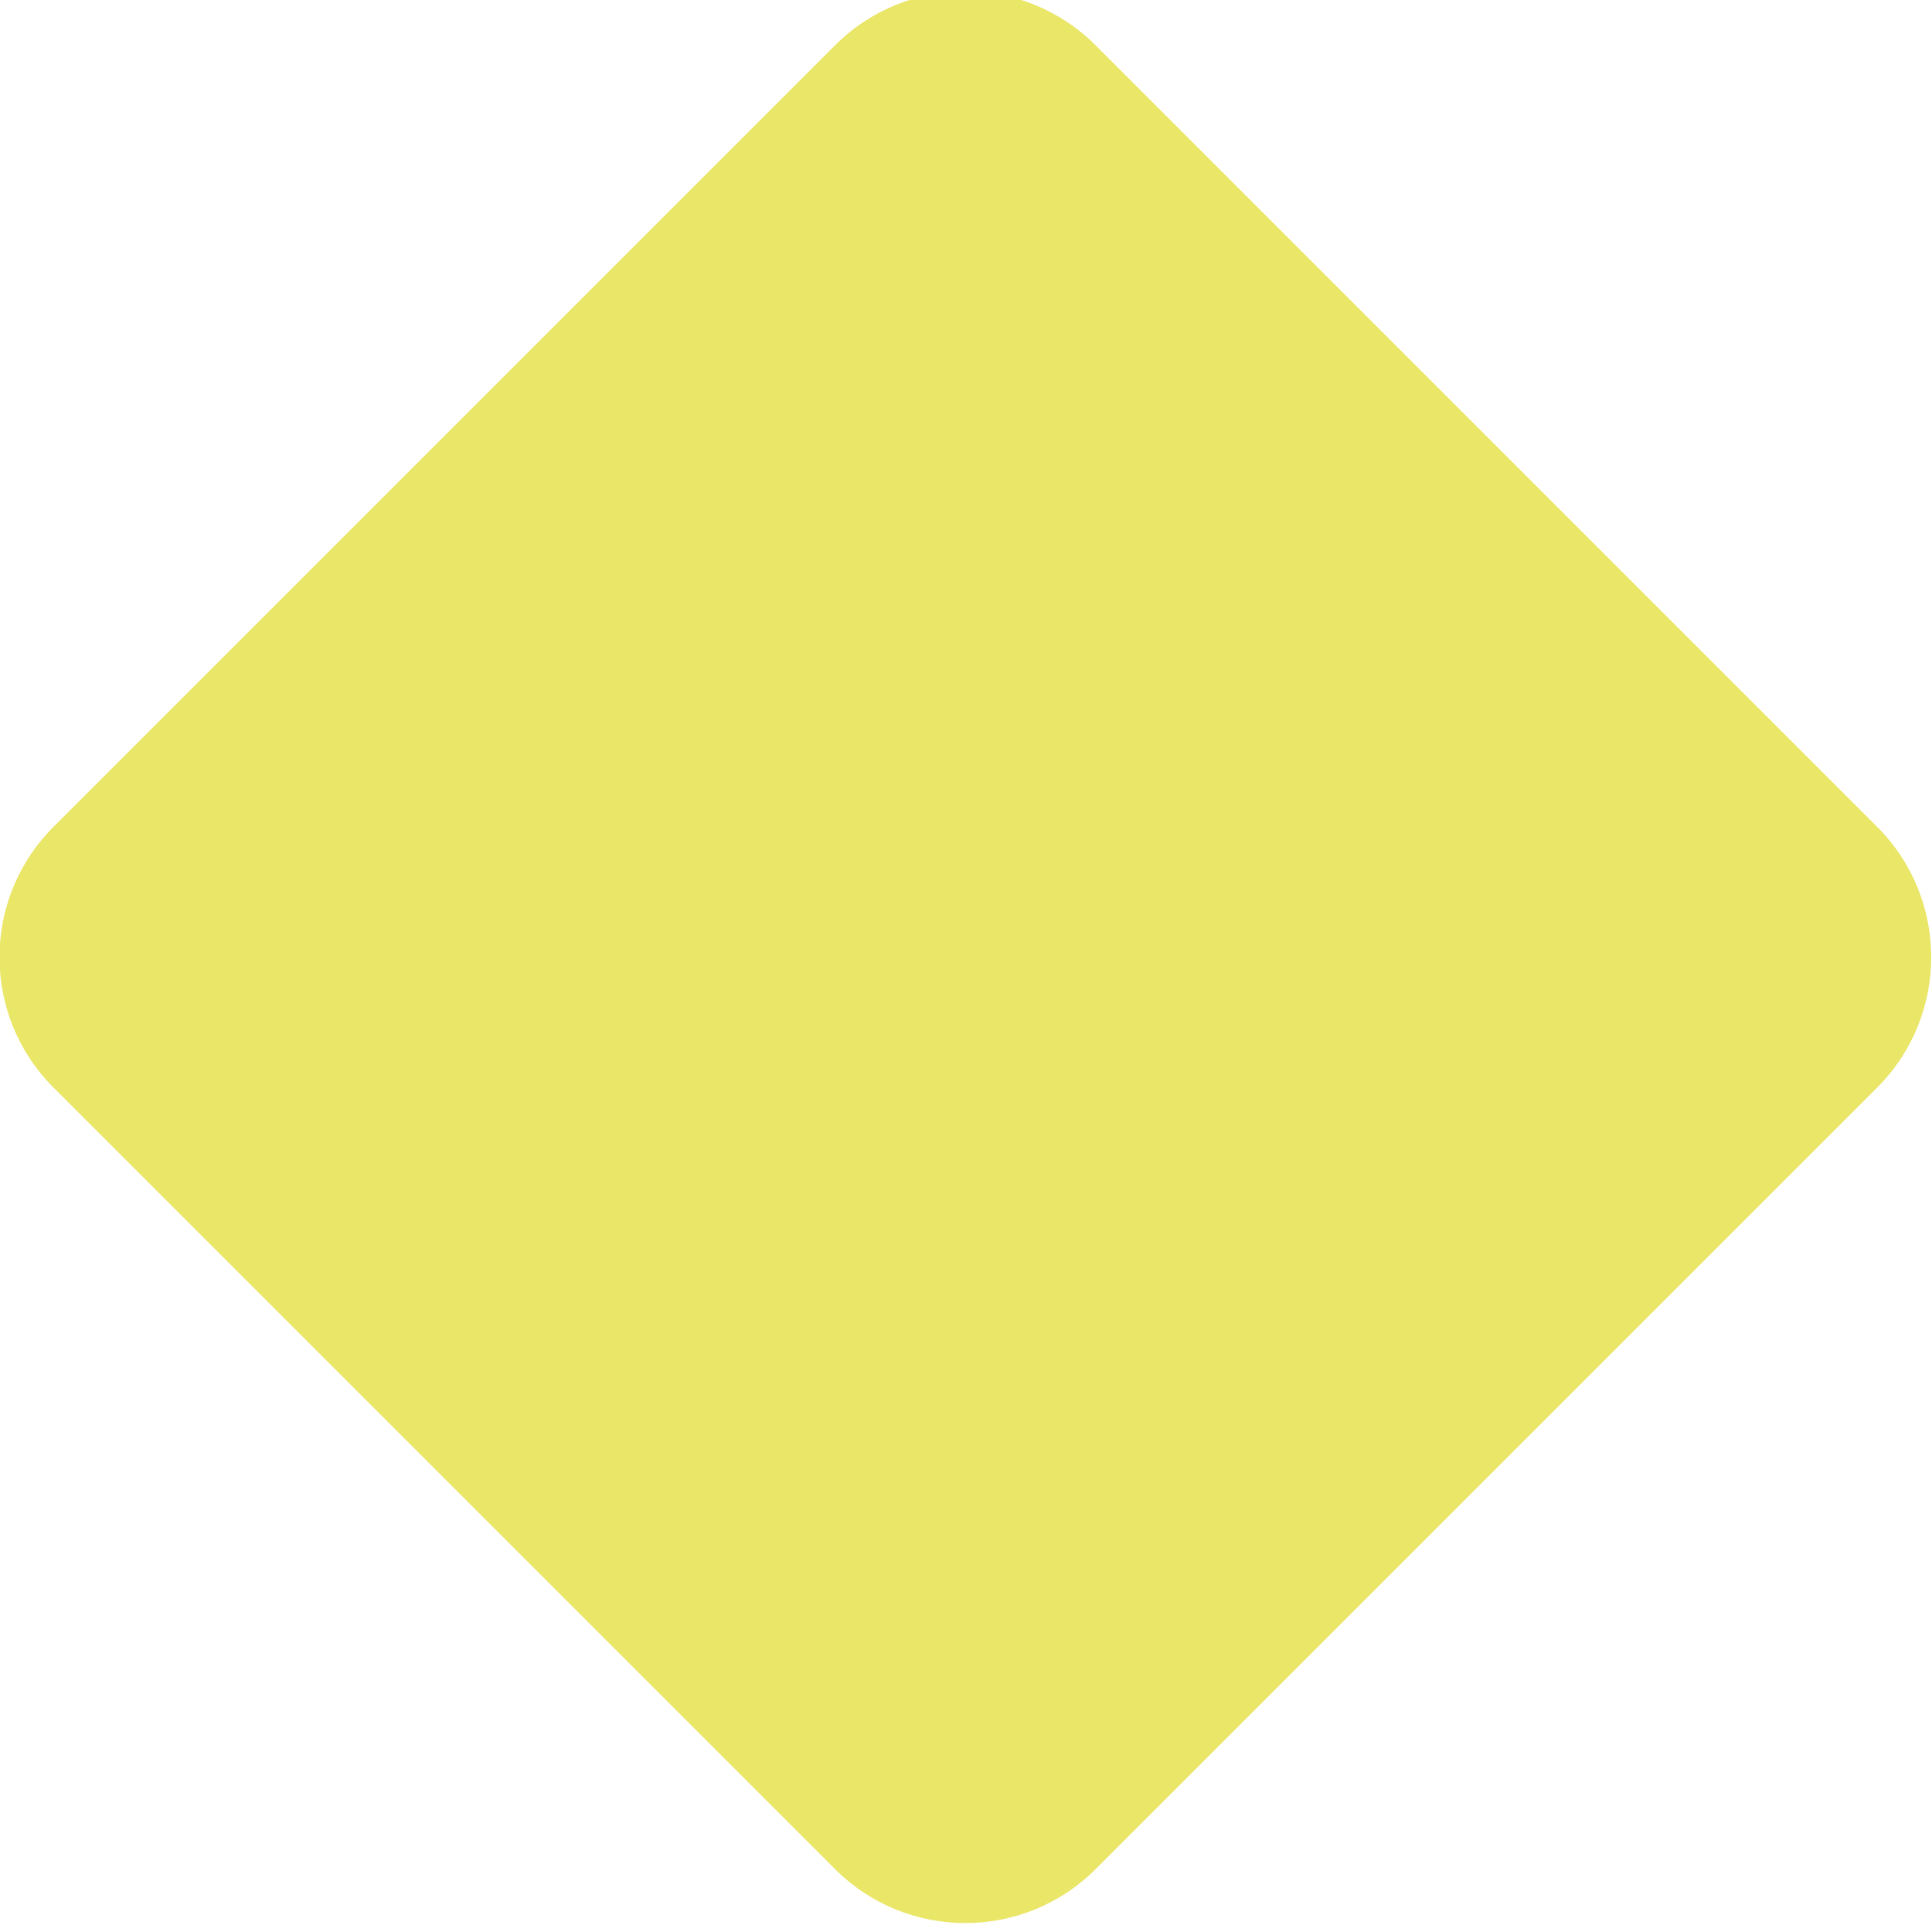
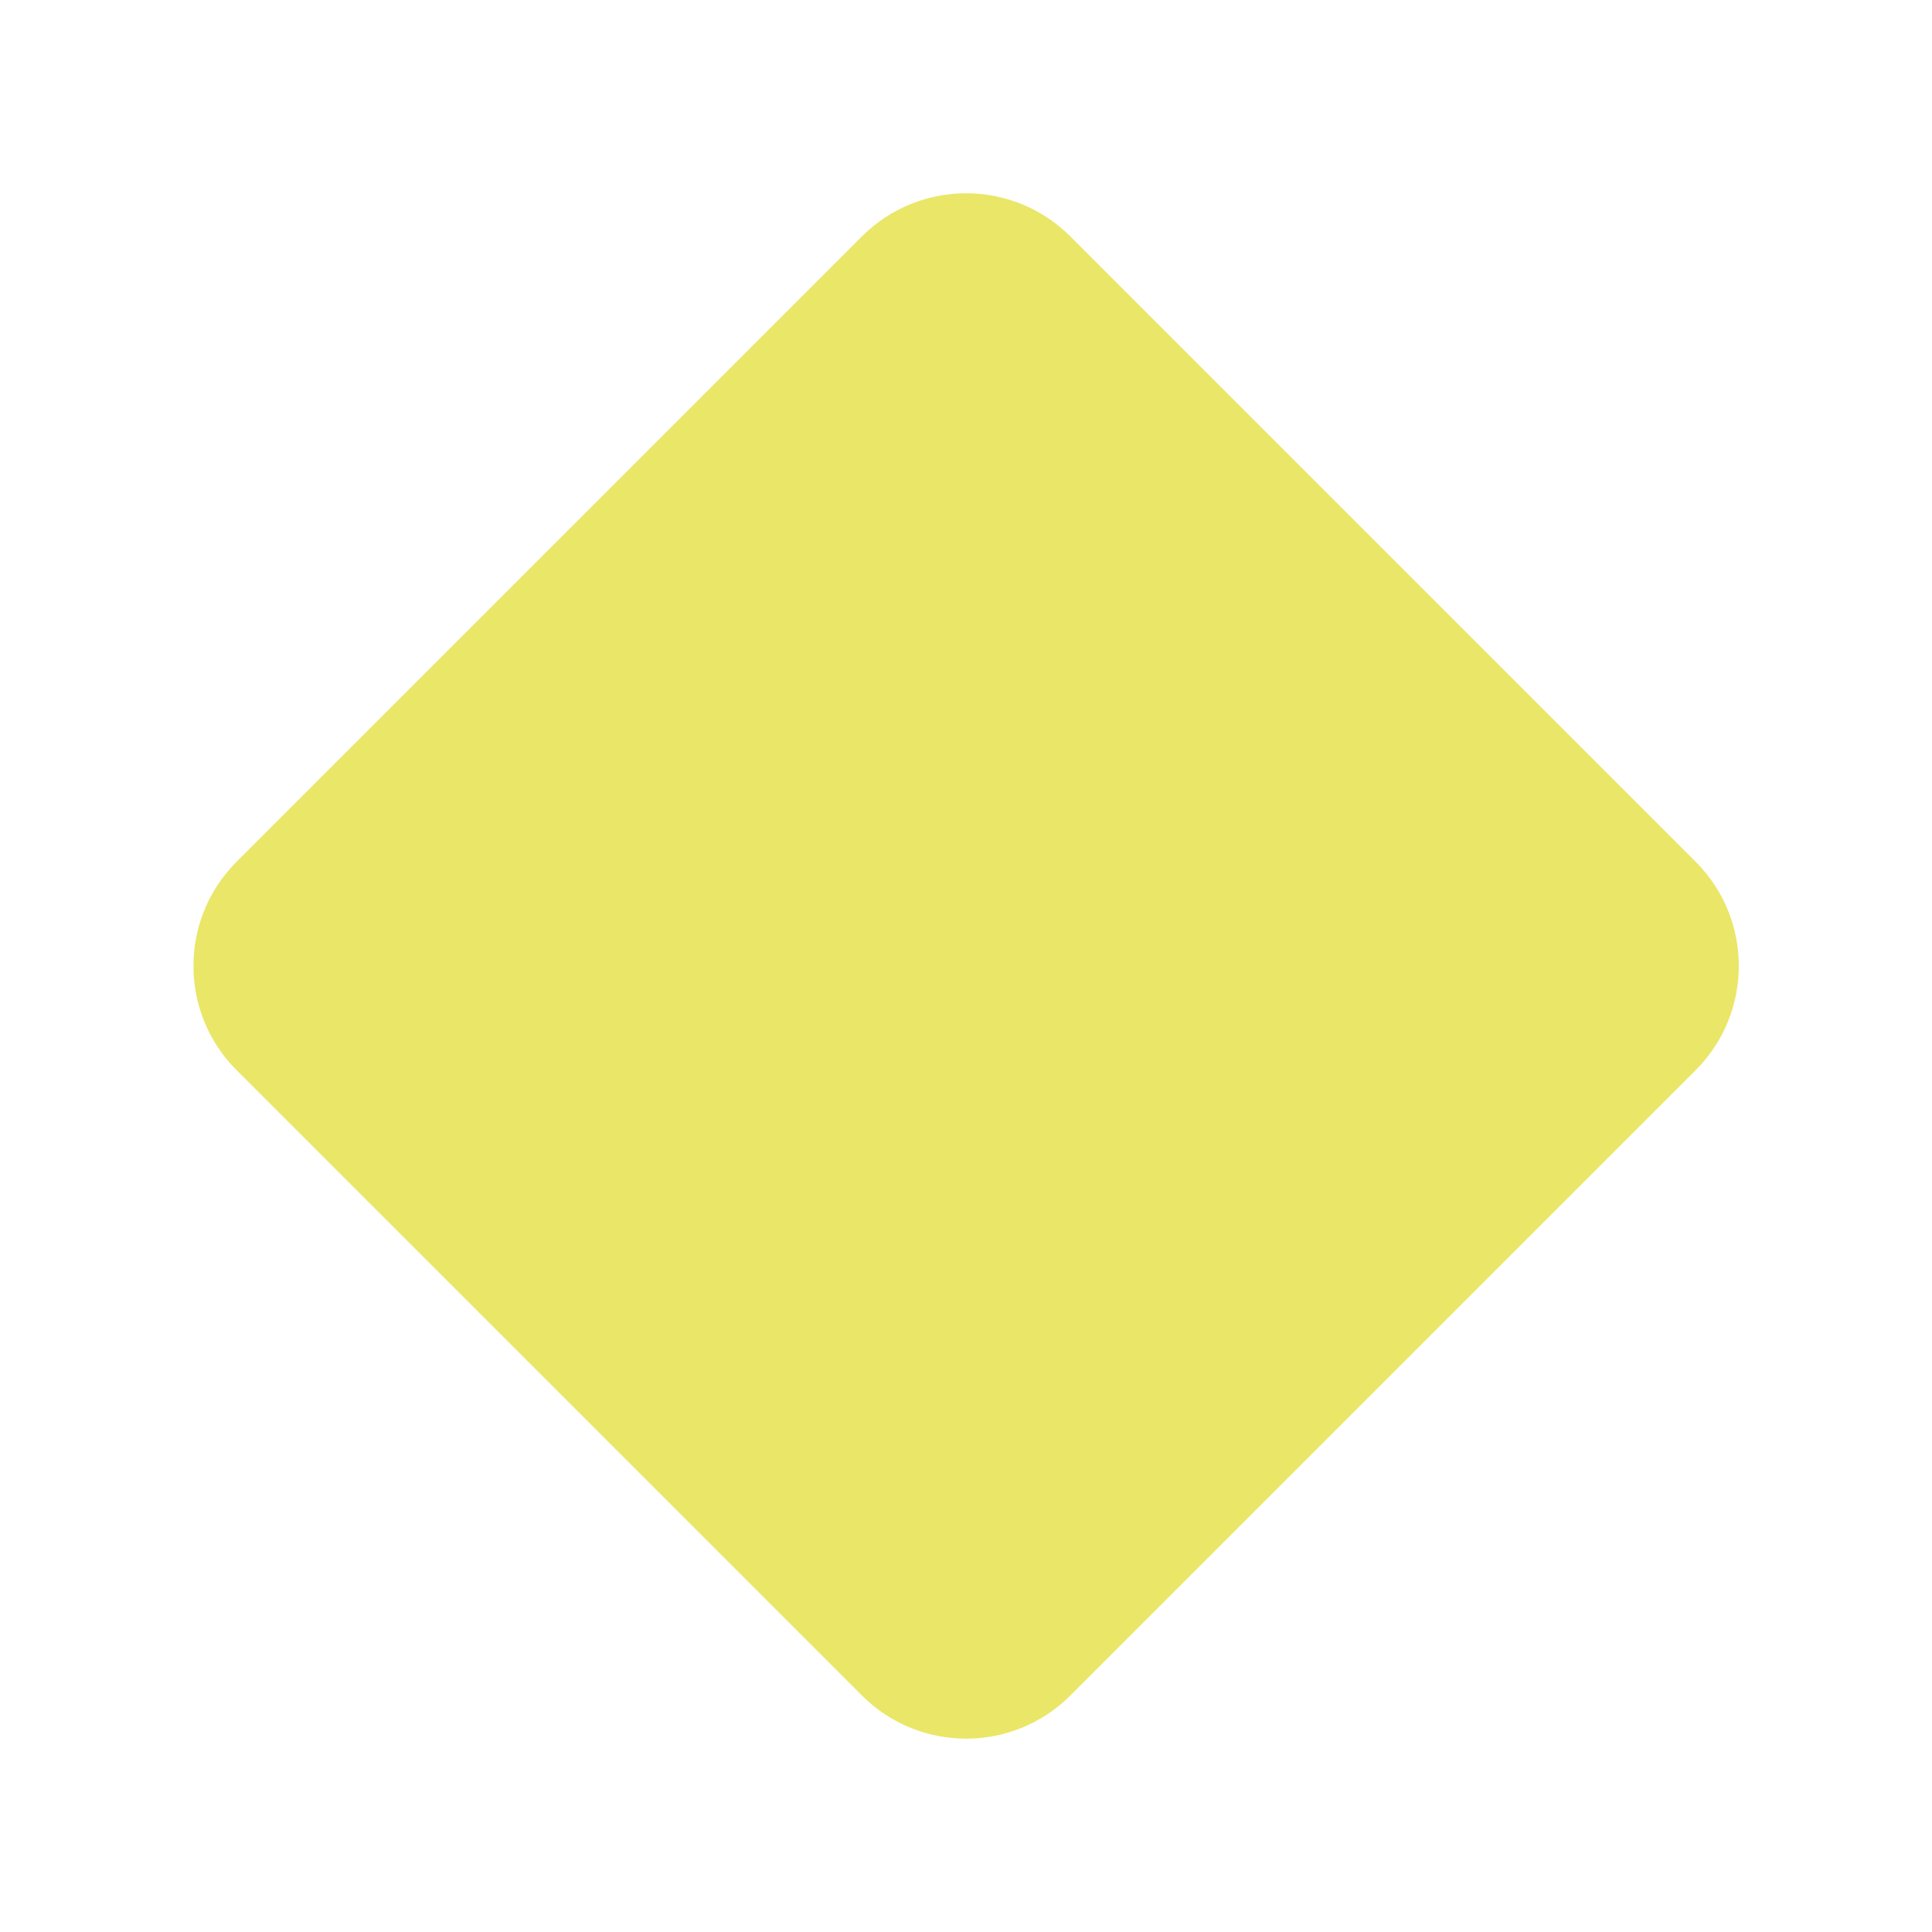
- <svg xmlns="http://www.w3.org/2000/svg" width="8" height="8" version="1.1" viewBox="0 0 8 8" id="svg6">
-   <defs id="defs10" />
-   <g transform="translate(0 -1044.4)" id="g4">
-     <rect transform="rotate(-45)" x="-741.53" y="741.08" width="6.103" height="6.103" ry=".763" fill="#ea686c" id="rect2" style="fill:#eae668;fill-opacity:1" />
-   </g>
+ <svg xmlns="http://www.w3.org/2000/svg" height="10" viewBox="0 0 10 10" width="10">
+   <rect fill="#eae668" height="6.103" ry=".763" transform="matrix(.7071068 -.7071068 .7071068 .7071068 0 -1042.4)" width="6.103" x="-740.139" y="741.108" />
</svg>
